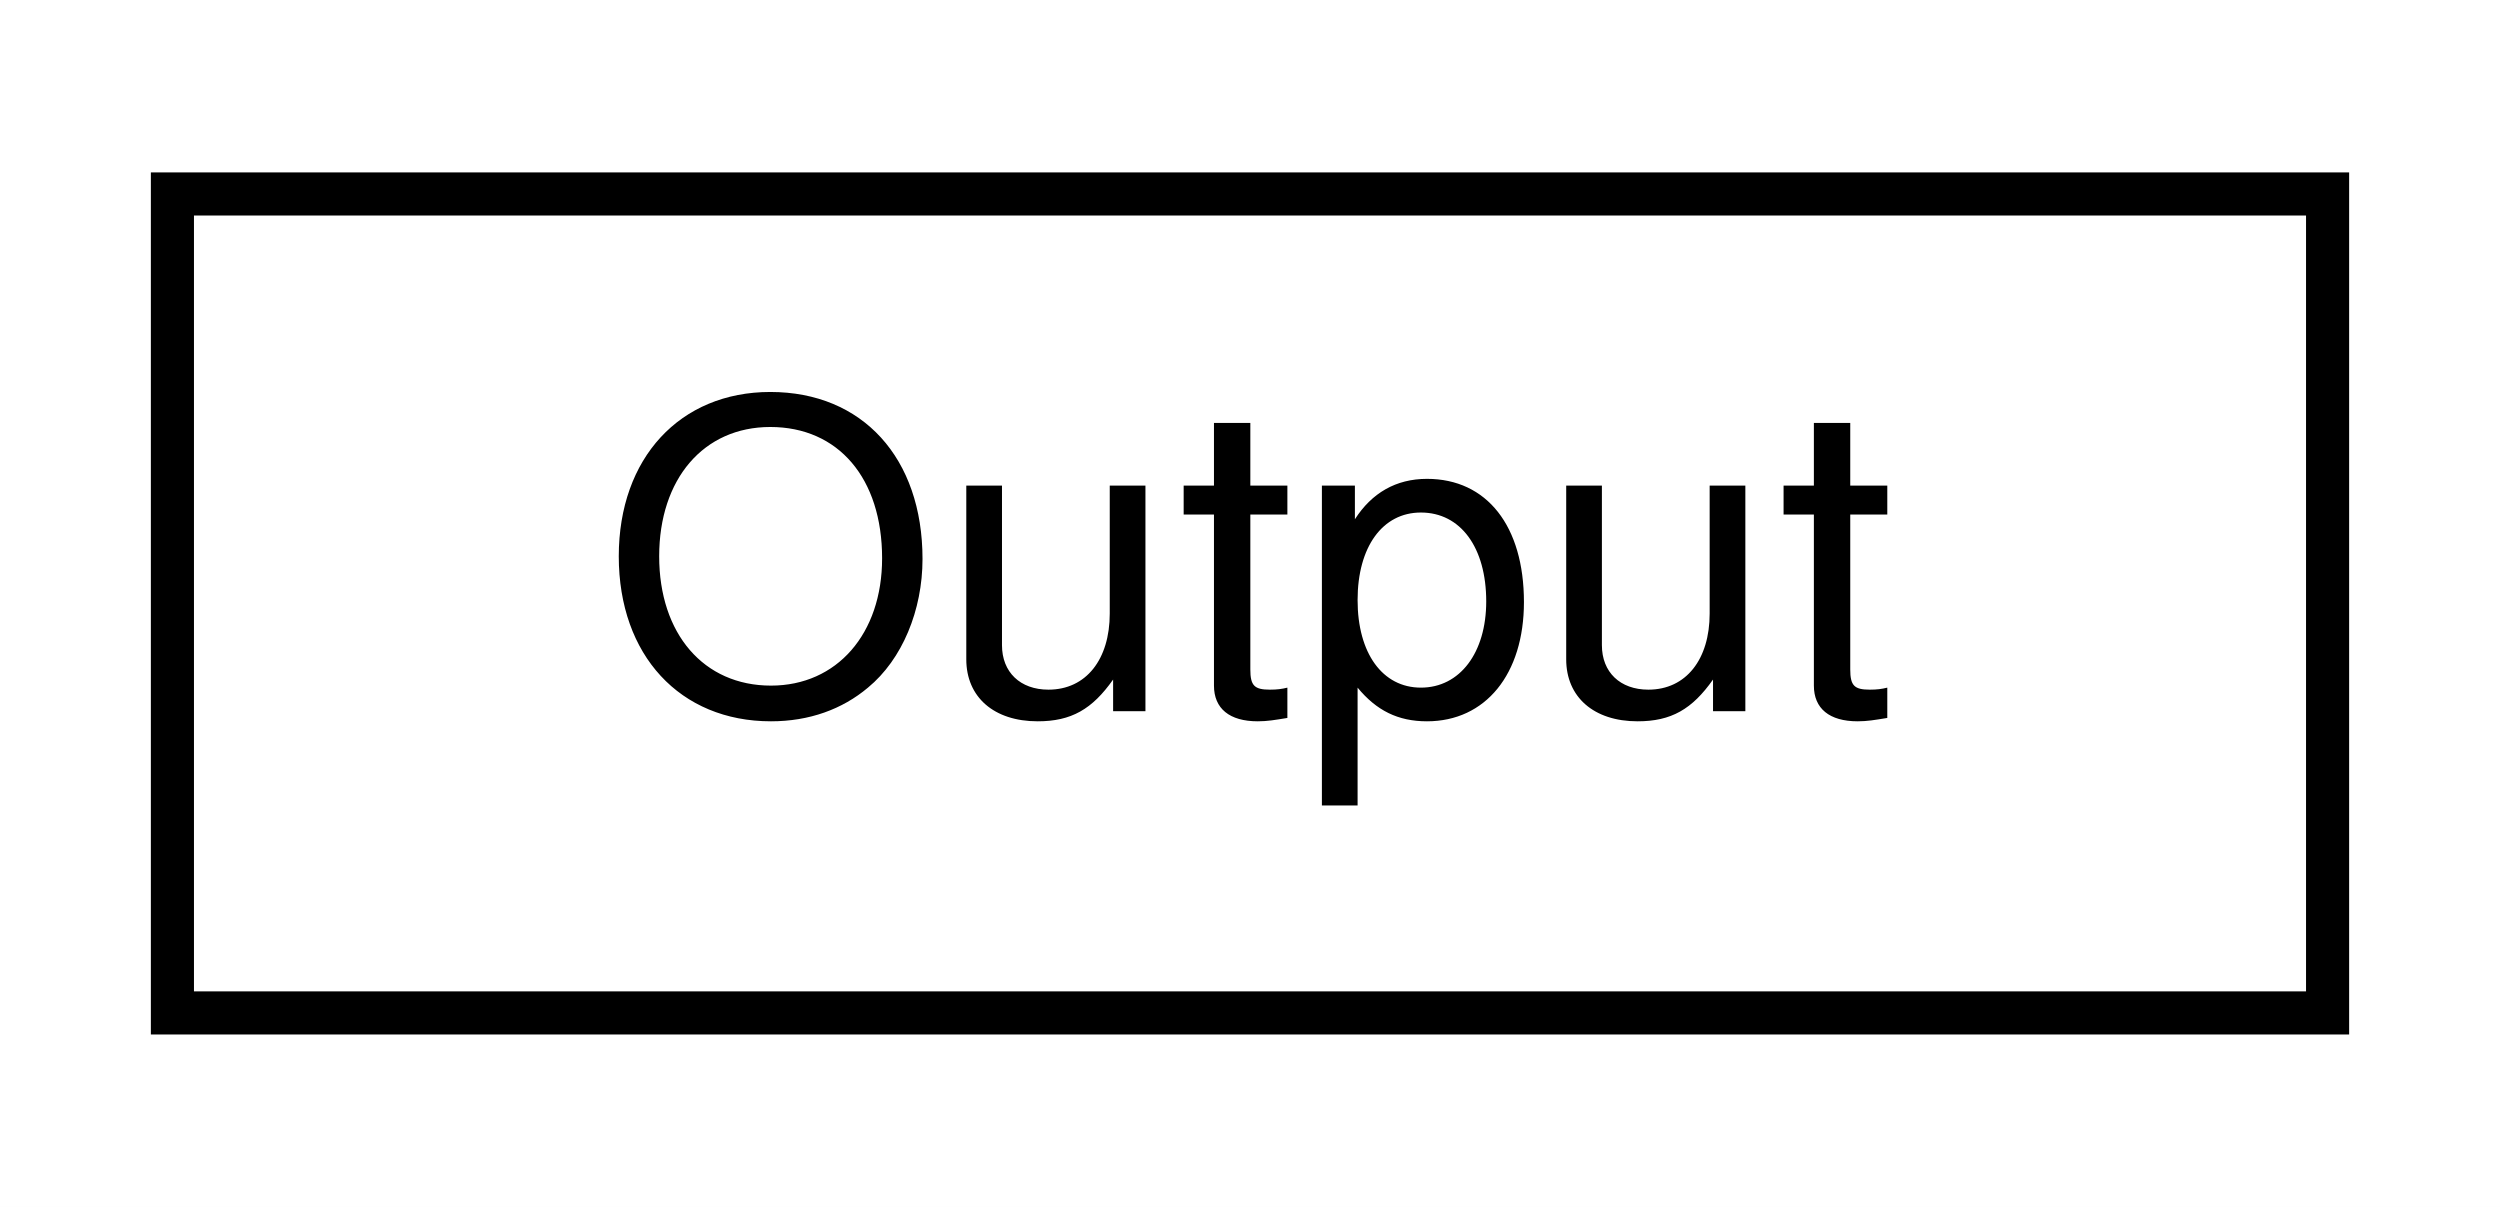
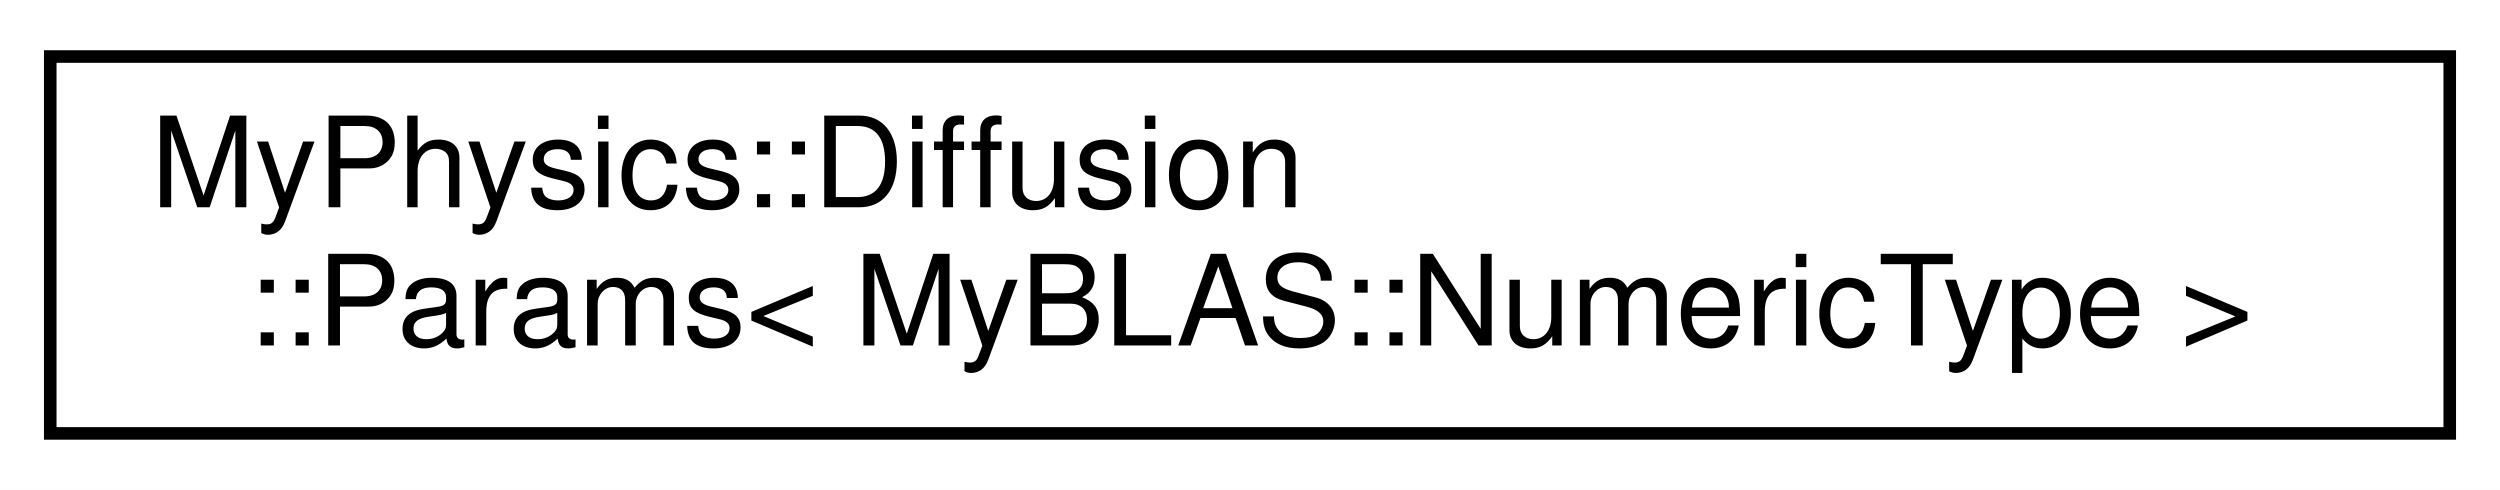
- <svg xmlns="http://www.w3.org/2000/svg" xmlns:xlink="http://www.w3.org/1999/xlink" width="58pt" height="28pt" viewBox="0.00 0.00 58.00 28.00">
-   <g id="graph0" class="graph" transform="scale(1 1) rotate(0) translate(4 24)">
-     <polygon fill="white" stroke="transparent" points="-4,4 -4,-24 54,-24 54,4 -4,4" />
+ <svg xmlns="http://www.w3.org/2000/svg" xmlns:xlink="http://www.w3.org/1999/xlink" width="199pt" height="39pt" viewBox="0.00 0.00 199.00 39.00">
+   <g id="graph0" class="graph" transform="scale(1 1) rotate(0) translate(4 35)">
+     <polygon fill="white" stroke="transparent" points="-4,4 -4,-35 195,-35 195,4 -4,4" />
    <g id="node1" class="node">
      <g id="a_node1">
-         <a xlink:href="df/df1/structOutput.html" target="_top" xlink:title="Struct to hold variables for Taylor Series.">
-           <polygon fill="white" stroke="black" points="0,-0.5 0,-19.5 50,-19.5 50,-0.5 0,-0.5" />
-           <text text-anchor="middle" x="25" y="-7.5" font-family="Helvetica,sans-Serif" font-size="10.00">Output</text>
+         <a xlink:href="d6/d0c/structMyPhysics_1_1Diffusion_1_1Params.html" target="_top" xlink:title=" ">
+           <polygon fill="white" stroke="black" points="0,-0.5 0,-30.5 191,-30.5 191,-0.5 0,-0.5" />
+           <text text-anchor="start" x="8" y="-18.5" font-family="Helvetica,sans-Serif" font-size="10.00">MyPhysics::Diffusion</text>
+           <text text-anchor="middle" x="95.5" y="-7.5" font-family="Helvetica,sans-Serif" font-size="10.00">::Params&lt; MyBLAS::NumericType &gt;</text>
        </a>
      </g>
    </g>
  </g>
</svg>
